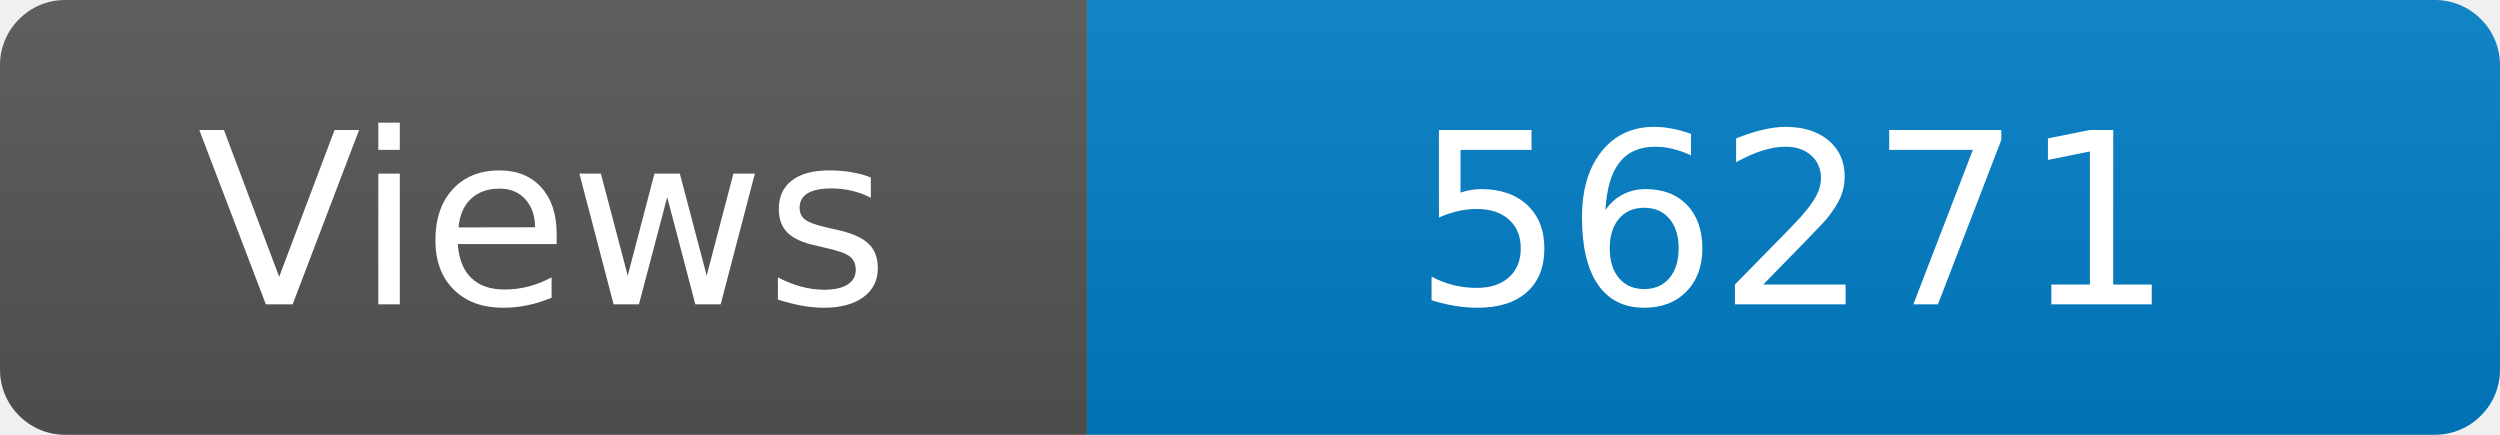
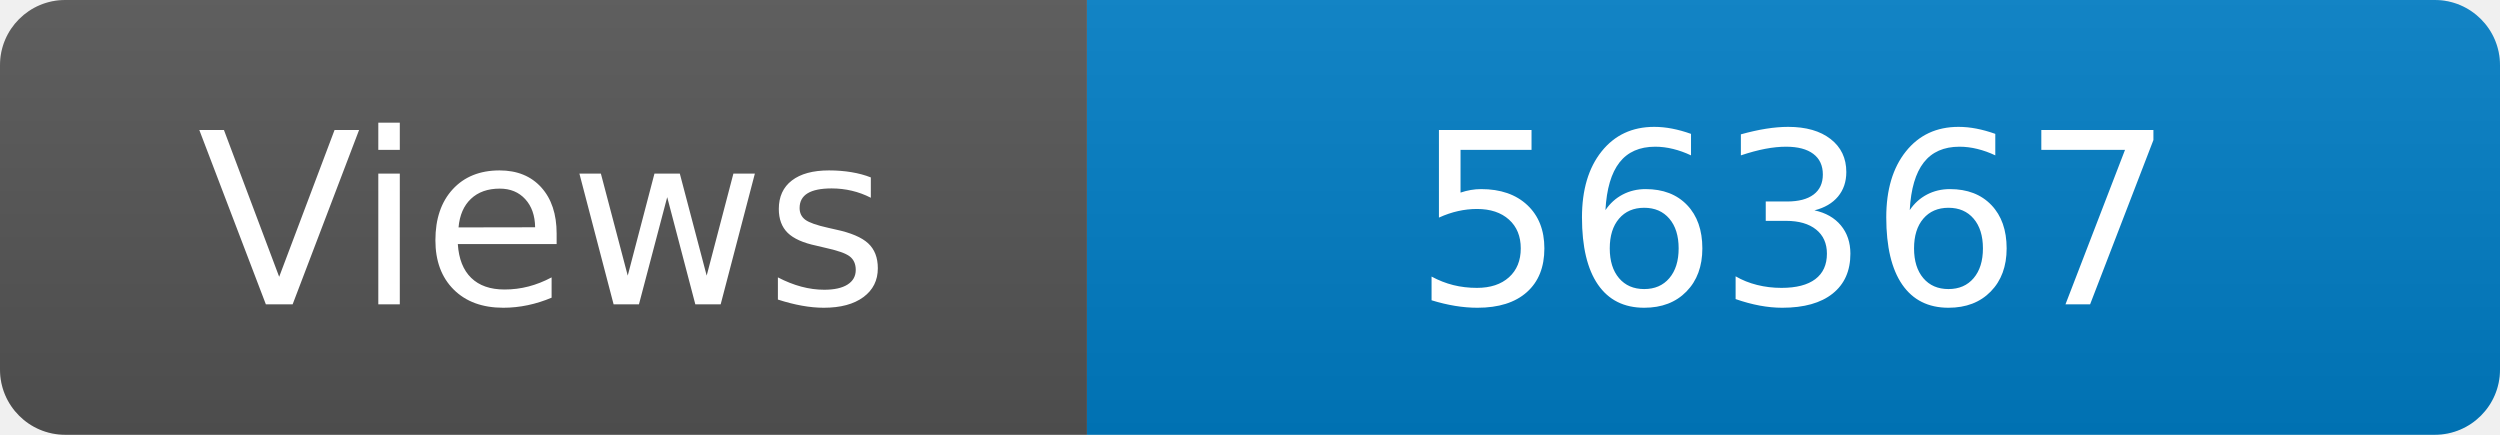
<svg xmlns="http://www.w3.org/2000/svg" width="115" height="20" role="img" aria-label="Maintained?: yes">
  <linearGradient id="s" x2="0" y2="100%">
    <stop offset="0" stop-color="#bbb" stop-opacity=".1" />
    <stop offset="1" stop-opacity=".1" />
  </linearGradient>
  <clipPath id="r">
    <rect width="115" height="20" rx="3" fill="#fff" />
  </clipPath>
  <g clip-path="url(#r)">
    <rect width="50" height="20" fill="#555" />
    <rect x="50" width="160" height="20" fill="#007ec6" />
    <rect width="115" height="20" fill="url(#s)" />
  </g>
  <g fill="#fff" text-anchor="middle" font-family="Verdana,Geneva,DejaVu Sans,sans-serif" font-size="110">
    <text x="250" y="140" transform="scale(.1)" fill="#fff">Views</text>
-     <text x="825" y="140" transform="scale(.1)" fill="#fff">56271</text>
+     <text x="825" y="140" transform="scale(.1)" fill="#fff">56367</text>
  </g>
</svg>
